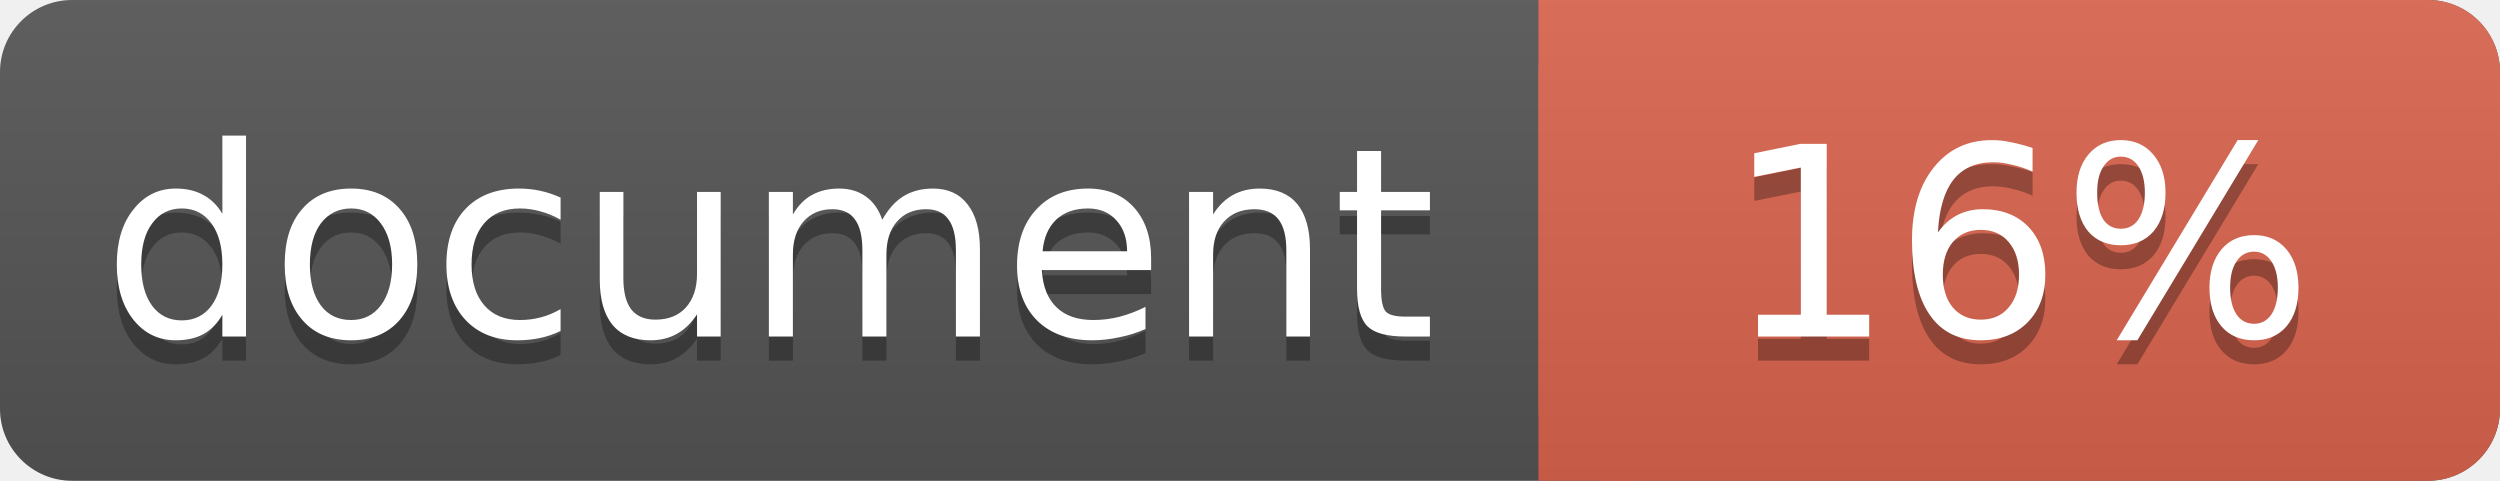
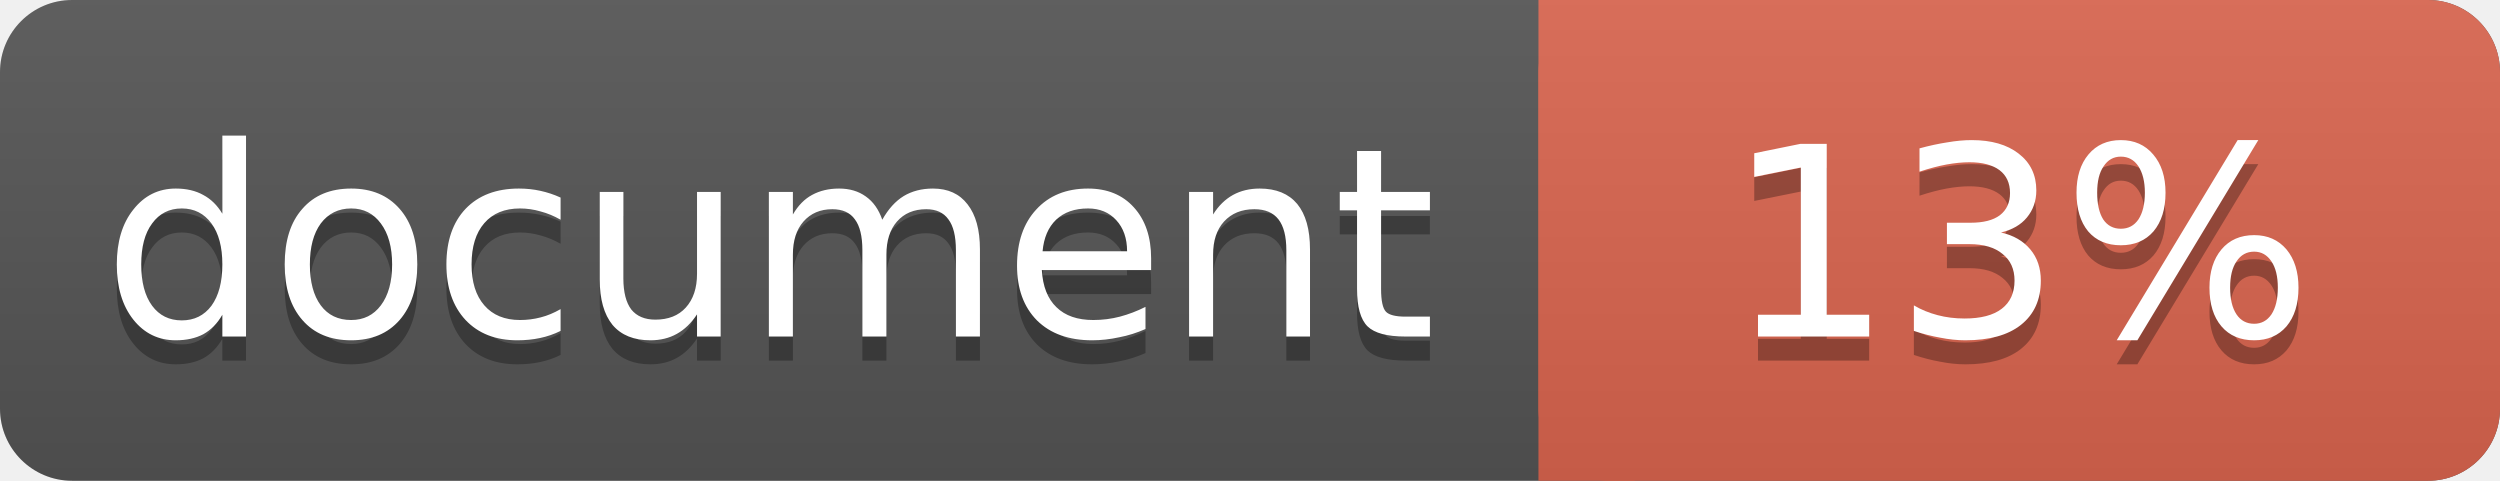
<svg xmlns="http://www.w3.org/2000/svg" width="104" height="20">
  <linearGradient id="a" x2="0" y2="100%">
    <stop offset="0" stop-color="#bbb" stop-opacity=".1" />
    <stop offset="1" stop-opacity=".1" />
  </linearGradient>
  <rect rx="3" width="104" height="20" fill="#555" />
  <rect rx="3" x="64" width="40" height="20" fill="#db654f" />
  <path fill="#db654f" d="M64 0h4v20h-4z" />
  <rect rx="3" width="104" height="20" fill="url(#a)" />
  <g fill="#fff" text-anchor="middle" font-family="DejaVu Sans,Verdana,Geneva,sans-serif" font-size="11">
    <text x="32" y="15" fill="#010101" fill-opacity=".3">document</text>
    <text x="32" y="14">document</text>
-     <text x="84" y="15" fill="#010101" fill-opacity=".3">16%</text>
-     <text x="84" y="14">16%</text>
+     <text x="84" y="15" fill="#010101" fill-opacity=".3">13%</text>
+     <text x="84" y="14">13%</text>
  </g>
</svg>
